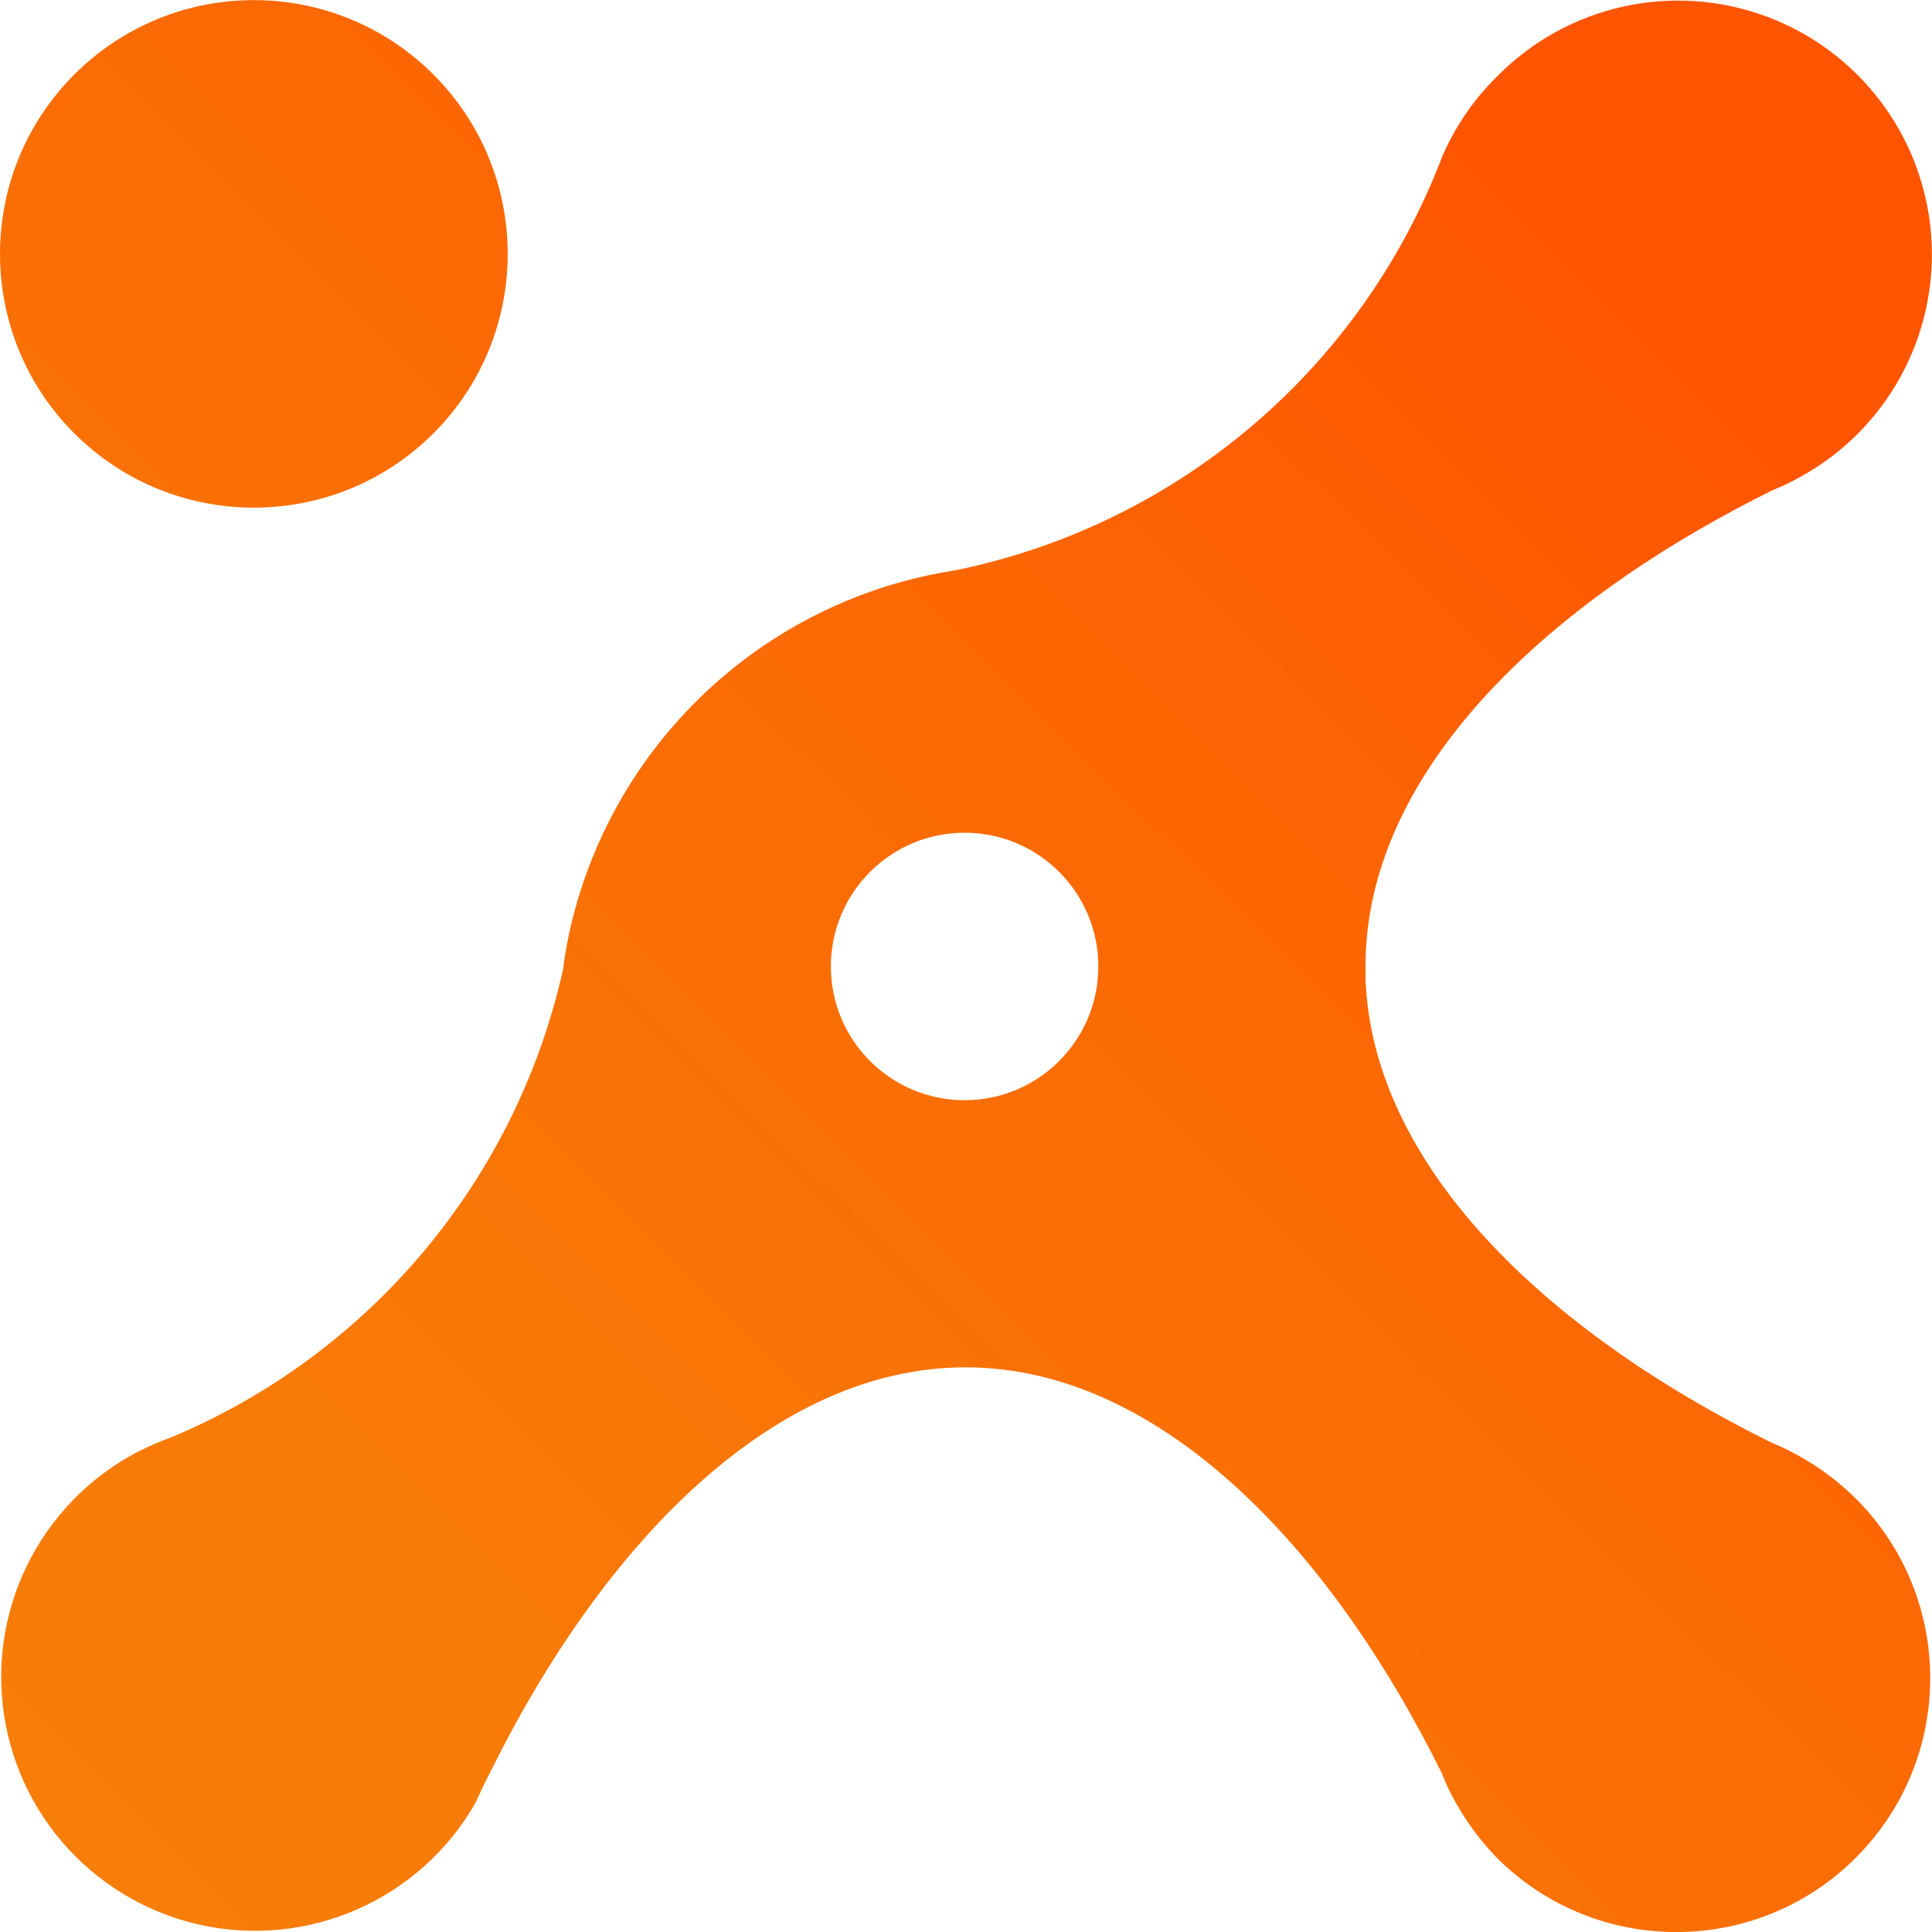
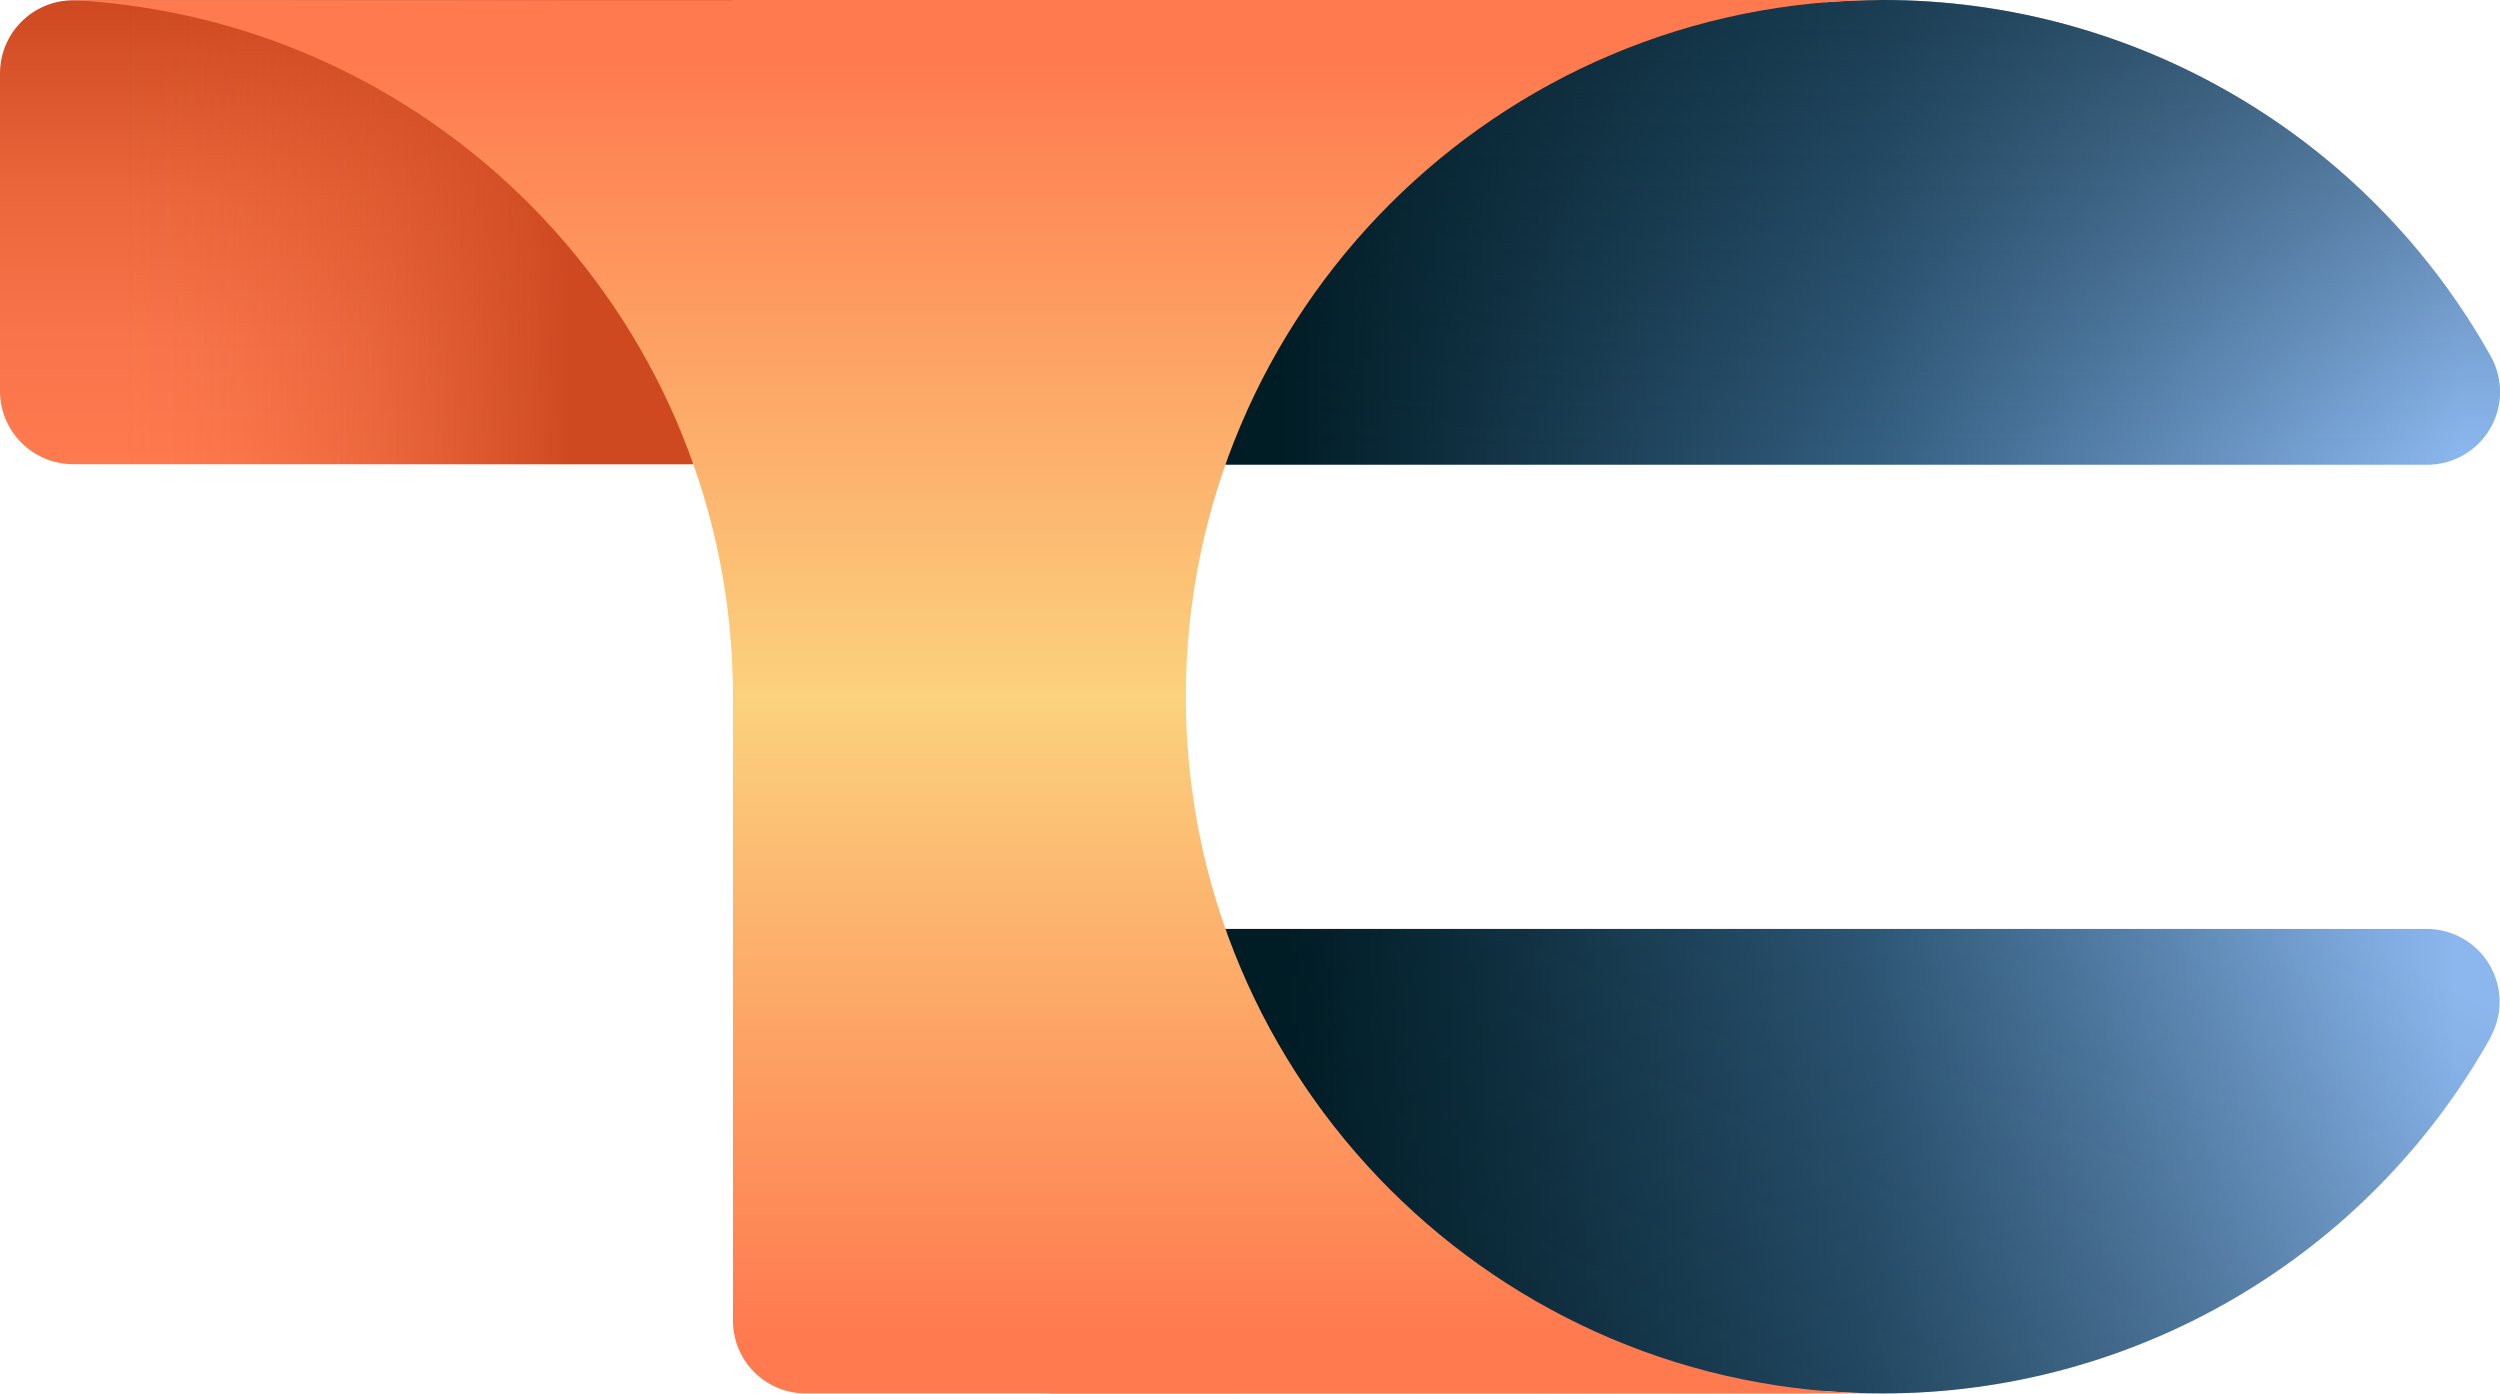
- <svg xmlns="http://www.w3.org/2000/svg" xmlns:xlink="http://www.w3.org/1999/xlink" viewBox="0 0 62.41 62.41">
+ <svg xmlns="http://www.w3.org/2000/svg" xmlns:xlink="http://www.w3.org/1999/xlink" viewBox="0 0 86.12 48">
  <defs>
-     <linearGradient id="a" x1="-19.48" x2="31.46" y1="41.55" y2="-9.85" gradientUnits="userSpaceOnUse">
-       <stop offset="0" stop-color="#f77e08" />
-       <stop offset=".29" stop-color="#f87807" />
-       <stop offset=".69" stop-color="#fc6603" />
-       <stop offset=".99" stop-color="#ff5400" />
+     <linearGradient xlink:href="#a" id="f" x1="16.86" x2="16.86" y1="15.99" y2=".01">
+       <stop offset="0" stop-color="#ff7a4f" />
+       <stop offset=".27" stop-color="#f9744a" />
+       <stop offset=".59" stop-color="#eb663b" />
+       <stop offset=".94" stop-color="#d24d24" />
+       <stop offset="1" stop-color="#ce4920" />
    </linearGradient>
-     <linearGradient xlink:href="#a" id="c" x1="13.73" x2="64.66" y1="74.46" y2="23.06" />
-     <linearGradient xlink:href="#a" id="b" x1="-19.48" x2="31.46" y1="41.55" y2="-9.85" gradientUnits="userSpaceOnUse" />
+     <linearGradient xlink:href="#a" id="g" x1="0" x2="19.66" y1="8" y2="8">
+       <stop offset=".2" stop-color="#ce4920" stop-opacity="0" />
+       <stop offset=".29" stop-color="#ce4920" stop-opacity=".02" />
+       <stop offset=".41" stop-color="#ce4920" stop-opacity=".1" />
+       <stop offset=".53" stop-color="#ce4920" stop-opacity=".22" />
+       <stop offset=".66" stop-color="#ce4920" stop-opacity=".38" />
+       <stop offset=".79" stop-color="#ce4920" stop-opacity=".6" />
+       <stop offset=".93" stop-color="#ce4920" stop-opacity=".85" />
+       <stop offset="1" stop-color="#ce4920" />
+     </linearGradient>
+     <linearGradient xlink:href="#a" id="b">
+       <stop offset="0" stop-color="#001c25" />
+       <stop offset=".5" stop-color="#335d7f" />
+       <stop offset="1" stop-color="#8bb7ee" />
+     </linearGradient>
+     <linearGradient xlink:href="#a" id="c">
+       <stop offset="0" stop-color="#001c25" stop-opacity=".5" />
+       <stop offset="1" stop-color="#001c25" stop-opacity="0" />
+     </linearGradient>
+     <linearGradient xlink:href="#b" id="l" x1="44.25" x2="84.59" y1="40" y2="40" />
+     <linearGradient xlink:href="#c" id="m" x1="76.67" x2="105.63" y1="602.86" y2="584.56" gradientTransform="matrix(1.8 0 0 .55 -104.98 -287.17)" />
+     <linearGradient xlink:href="#a" id="d">
+       <stop offset="0" stop-color="#ff7a4f" />
+       <stop offset=".5" stop-color="#fbd27e" />
+       <stop offset="1" stop-color="#ff7a4f" />
+     </linearGradient>
+     <linearGradient xlink:href="#d" id="o" x1="-125.14" x2="-125.14" y1="-297.54" y2="-297.54" />
+     <linearGradient xlink:href="#d" id="p" x1="33.72" x2="33.72" y1="2.06" y2="45.94" />
+     <linearGradient xlink:href="#b" id="i" x1="44.04" x2="84.81" y1="8.01" y2="8.01" />
+     <linearGradient xlink:href="#c" id="j" x1="59.92" x2="59.92" y1=".45" y2="15.61" />
+     <linearGradient xlink:href="#d" id="n" x1="-125.14" x2="-125.14" y1="-266.46" y2="-266.46" />
+     <linearGradient id="a" gradientUnits="userSpaceOnUse" />
+     <path id="e" d="M0 2.53v10.94a2.52 2.52 0 0 0 2.52 2.52H31.2a2.52 2.52 0 0 0 2.52-2.52V2.53A2.52 2.52 0 0 0 31.2.01H2.52A2.52 2.52 0 0 0 0 2.53z" />
+     <path id="h" d="M85.8 12.27A23.99 23.99 0 0 0 64.84 0q-.98 0-1.95.08a2.55 2.55 0 0 0-.57-.07H36.24a2.52 2.52 0 0 0-2.53 2.53v10.94A2.52 2.52 0 0 0 36.25 16h5.98v.01H83.6a2.51 2.51 0 0 0 2.2-3.74z" />
+     <path id="k" d="M85.8 35.73A23.99 23.99 0 0 1 64.84 48q-.98 0-1.95-.08a2.55 2.55 0 0 1-.57.07H36.24a2.52 2.52 0 0 1-2.52-2.52V34.53A2.52 2.52 0 0 1 36.24 32h47.37a2.51 2.51 0 0 1 2.18 3.73z" />
  </defs>
-   <path fill="url(#b)" d="M14.63 18.78a8.2 8.2 0 1 0-11.6 0 8.21 8.21 0 0 0 11.6 0z" transform="translate(-.63 -4.78)" />
-   <path fill="url(#c)" d="M58.74 51.81a7 7 0 0 0-.87-.42c-7.39-3.65-12.91-9-13.13-15v-.38a10.41 10.41 0 0 1 .21-2.08c1.09-5.31 6.25-10 12.93-13.31a7.85 7.85 0 0 0 .88-.42A8.2 8.2 0 1 0 49 7.24a8.14 8.14 0 0 0-1.8 2.64 2.85 2.85 0 0 1-.12.31 21.41 21.41 0 0 1-15.53 13l-.62.11A15.13 15.13 0 0 0 19 35c-.07.36-.14.72-.18 1.09a21.46 21.46 0 0 1-12.61 15.1l-.21.08A8.2 8.2 0 1 0 16 63c.14-.32.29-.63.45-.94 3.72-7.53 9.23-13.11 15.37-13.11 6.14 0 11.66 5.59 15.39 13.12a6.57 6.57 0 0 0 .44.93A8.59 8.59 0 0 0 49 64.81a8.2 8.2 0 0 0 11.56-11.64 8.39 8.39 0 0 0-1.82-1.36ZM31.79 40.32A4.32 4.32 0 1 1 36.11 36a4.32 4.32 0 0 1-4.32 4.32Z" transform="translate(-.63 -4.78)" />
+   <use xlink:href="#e" fill="url(#f)" />
+   <use xlink:href="#e" fill="url(#g)" />
+   <use xlink:href="#h" fill="url(#i)" />
+   <use xlink:href="#h" fill="url(#j)" />
+   <use xlink:href="#k" fill="url(#l)" />
+   <use xlink:href="#k" fill="url(#m)" />
+   <path fill="url(#n)" d="M64.86 0z" />
+   <path fill="url(#o)" d="M64.86 48z" />
+   <path fill="url(#p)" d="M64.85 0h-39.6v.01H2.6A24.02 24.02 0 0 1 25.25 24v21.5a2.5 2.5 0 0 0 2.5 2.5h37.1a24 24 0 0 1 0-48z" />
</svg>
